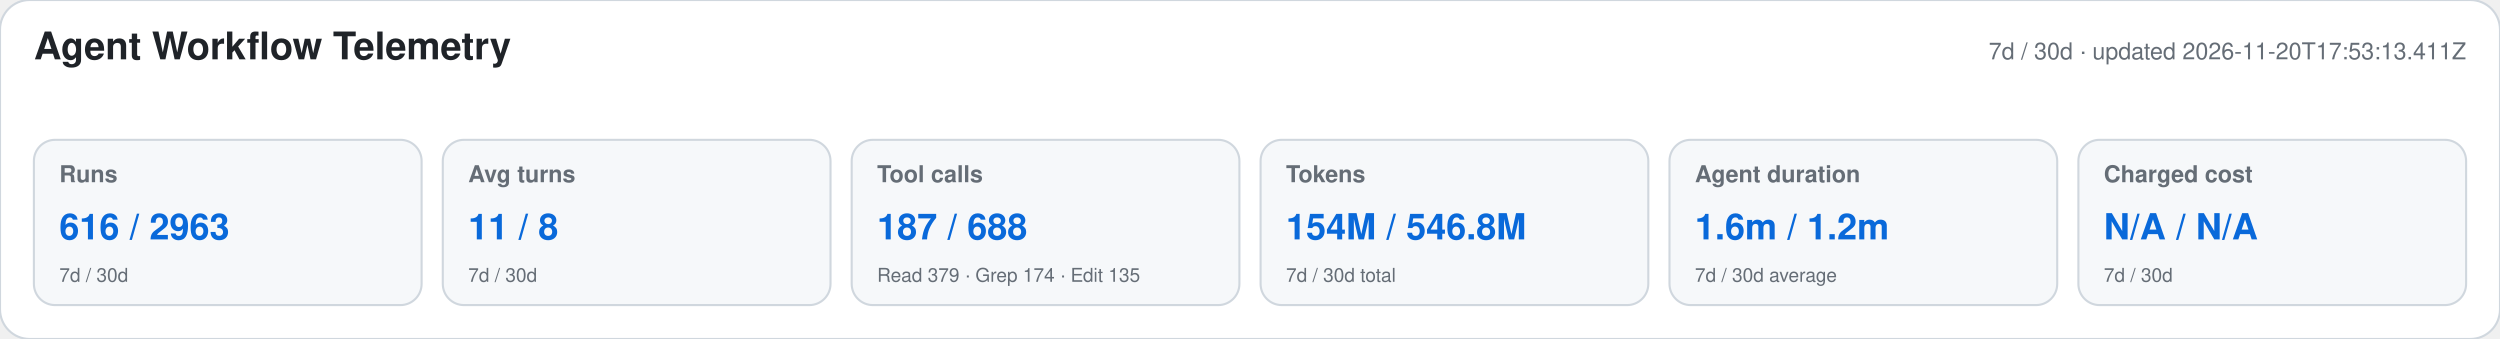
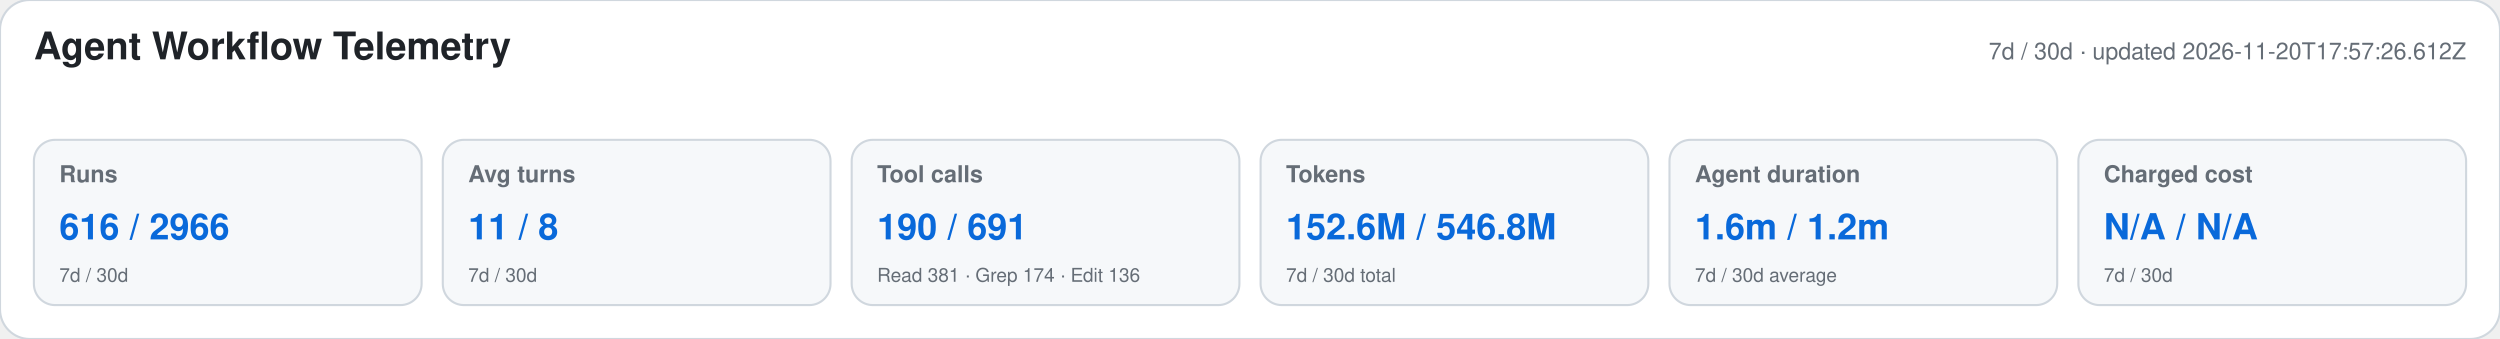
<svg xmlns="http://www.w3.org/2000/svg" width="1180" height="160" viewBox="0 0 1180 160" role="img" aria-labelledby="title desc">
  <style>text{font-family:-apple-system,BlinkMacSystemFont,"Segoe UI",Helvetica,Arial,sans-serif}.heading{font-size:18px;font-weight:650;fill:#1f2328}.meta,.label,.secondary{fill:#656d76}.meta,.label{font-size:11px}.label{font-weight:600}.primary{font-size:17px;font-weight:700;fill:#0969da}.secondary{font-size:9px}</style>
  <rect width="1180" height="160" rx="14" fill="#ffffff" stroke="#d0d7de" />
  <text x="16" y="28" class="heading">Agent Workflow Telemetry</text>
-   <text x="1164" y="28" text-anchor="end" class="meta">7d / 30d · updated 2026-11-20T17:53:13.411Z</text>
+   <text x="1164" y="28" text-anchor="end" class="meta">7d / 30d · updated 2026-11-20T17:57:26.612Z</text>
  <g>
    <rect x="16" y="66" width="183" height="78" rx="10" fill="#f6f8fa" stroke="#d0d7de" />
    <text x="28" y="86" class="label">Runs</text>
-     <text x="28" y="113" class="primary">616 / 2963</text>
+     <text x="28" y="113" class="primary">616 / 2966</text>
    <text x="28" y="133" class="secondary">7d / 30d</text>
  </g>
  <g>
    <rect x="209" y="66" width="183" height="78" rx="10" fill="#f6f8fa" stroke="#d0d7de" />
    <text x="221" y="86" class="label">Avg turns</text>
    <text x="221" y="113" class="primary">11 / 8</text>
    <text x="221" y="133" class="secondary">7d / 30d</text>
  </g>
  <g>
    <rect x="402" y="66" width="183" height="78" rx="10" fill="#f6f8fa" stroke="#d0d7de" />
    <text x="414" y="86" class="label">Tool calls</text>
-     <text x="414" y="113" class="primary">187 / 688</text>
-     <text x="414" y="133" class="secondary">Read 379 · Grep 174 · Edit 135</text>
+     <text x="414" y="113" class="primary">190 / 691</text>
+     <text x="414" y="133" class="secondary">Read 381 · Grep 174 · Edit 136</text>
  </g>
  <g>
    <rect x="595" y="66" width="183" height="78" rx="10" fill="#f6f8fa" stroke="#d0d7de" />
    <text x="607" y="86" class="label">Tokens</text>
-     <text x="607" y="113" class="primary">154M / 546.8M</text>
+     <text x="607" y="113" class="primary">152.6M / 546.8M</text>
    <text x="607" y="133" class="secondary">7d / 30d total</text>
  </g>
  <g>
    <rect x="788" y="66" width="183" height="78" rx="10" fill="#f6f8fa" stroke="#d0d7de" />
    <text x="800" y="86" class="label">Agent duration</text>
    <text x="800" y="113" class="primary">1.6m / 1.2m</text>
    <text x="800" y="133" class="secondary">7d / 30d average</text>
  </g>
  <g>
    <rect x="981" y="66" width="183" height="78" rx="10" fill="#f6f8fa" stroke="#d0d7de" />
    <text x="993" y="86" class="label">Charged cost</text>
    <text x="993" y="113" class="primary">N/A / N/A</text>
    <text x="993" y="133" class="secondary">7d / 30d</text>
  </g>
</svg>
